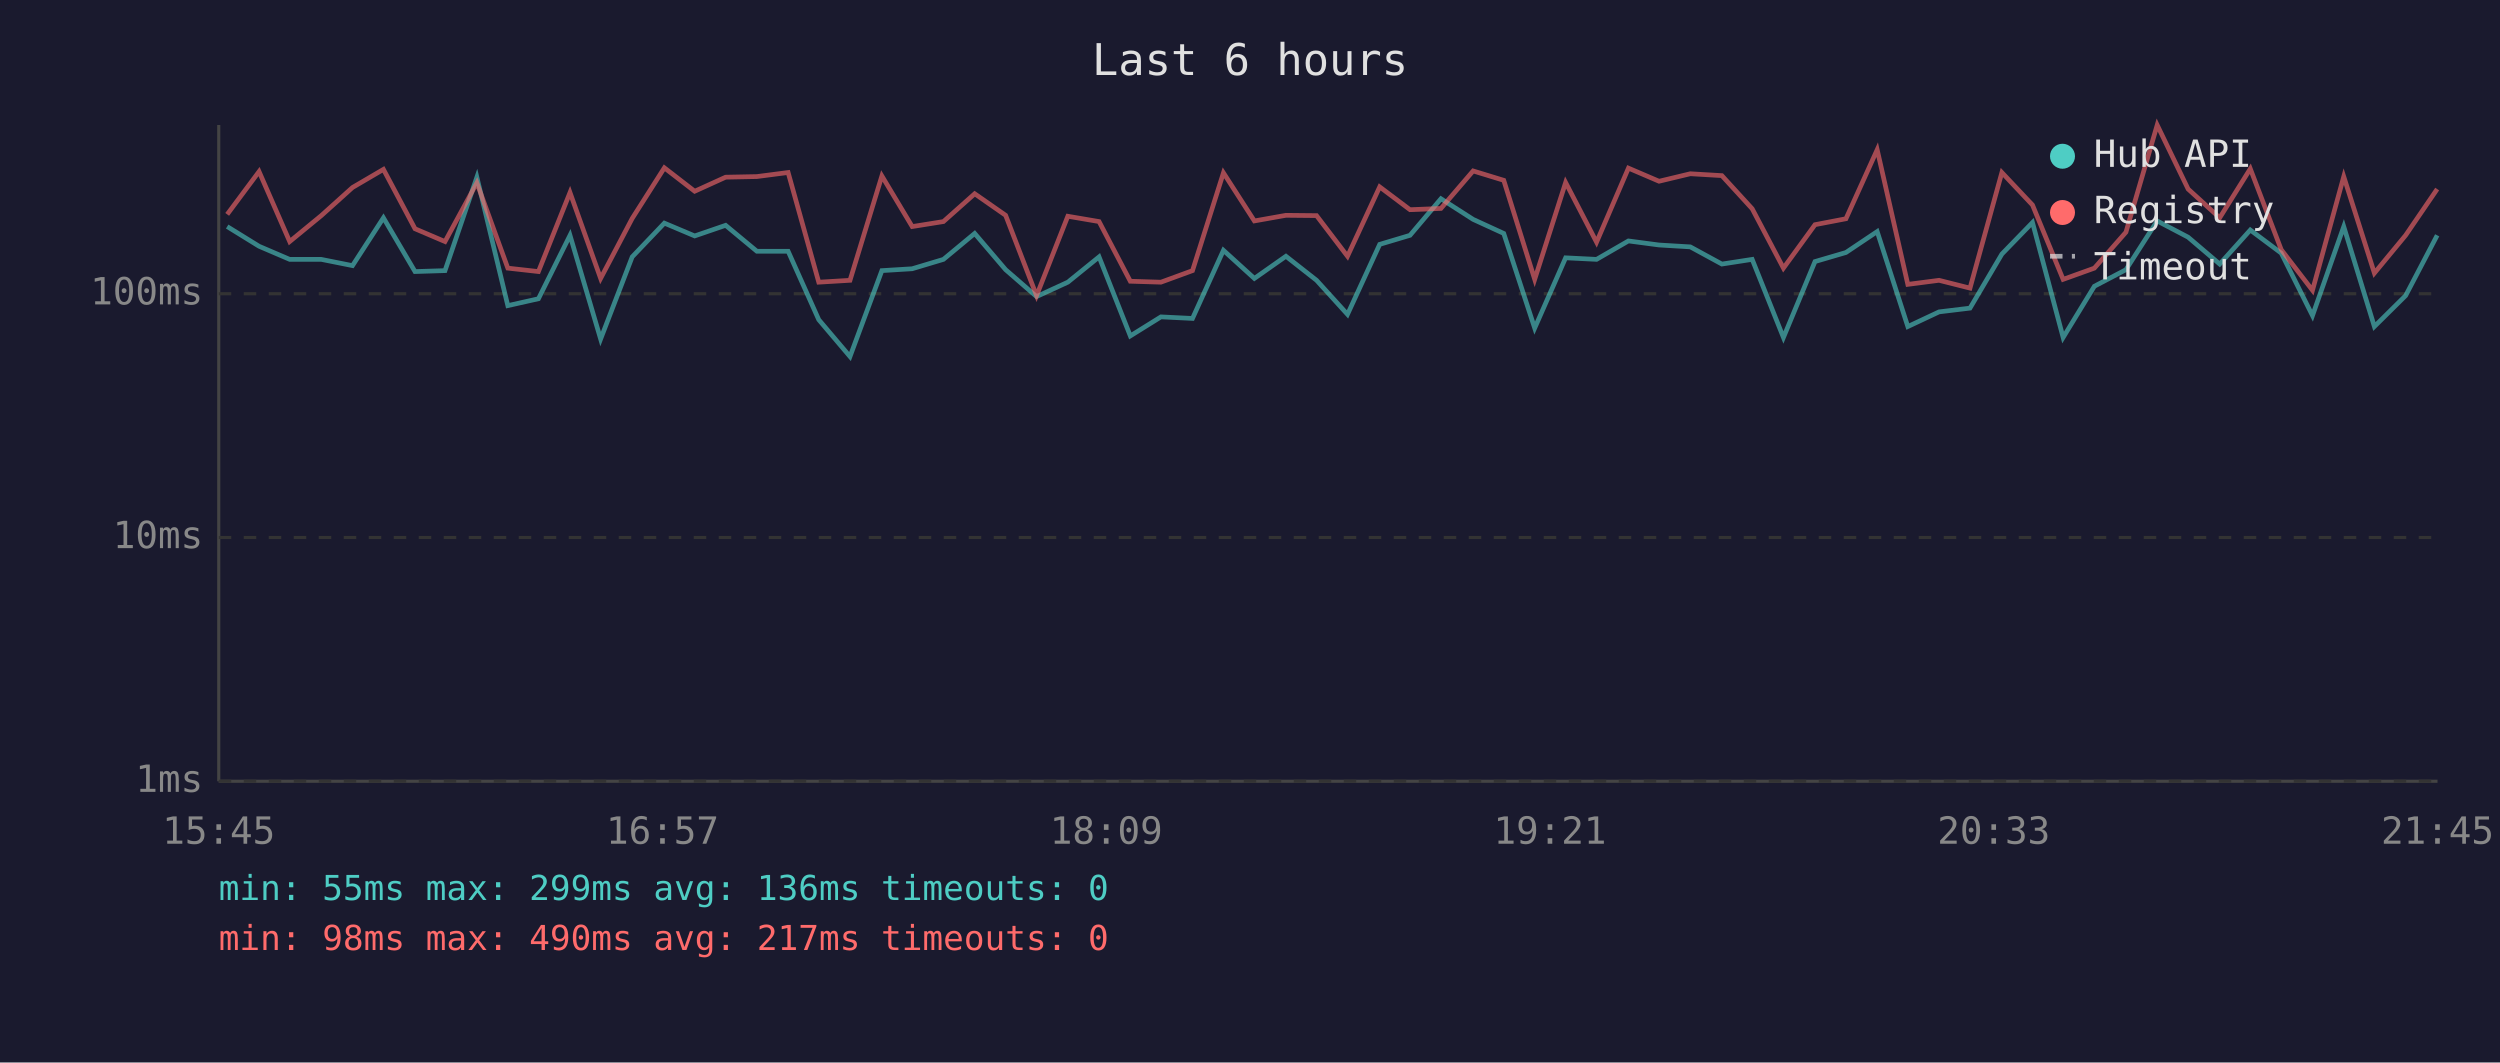
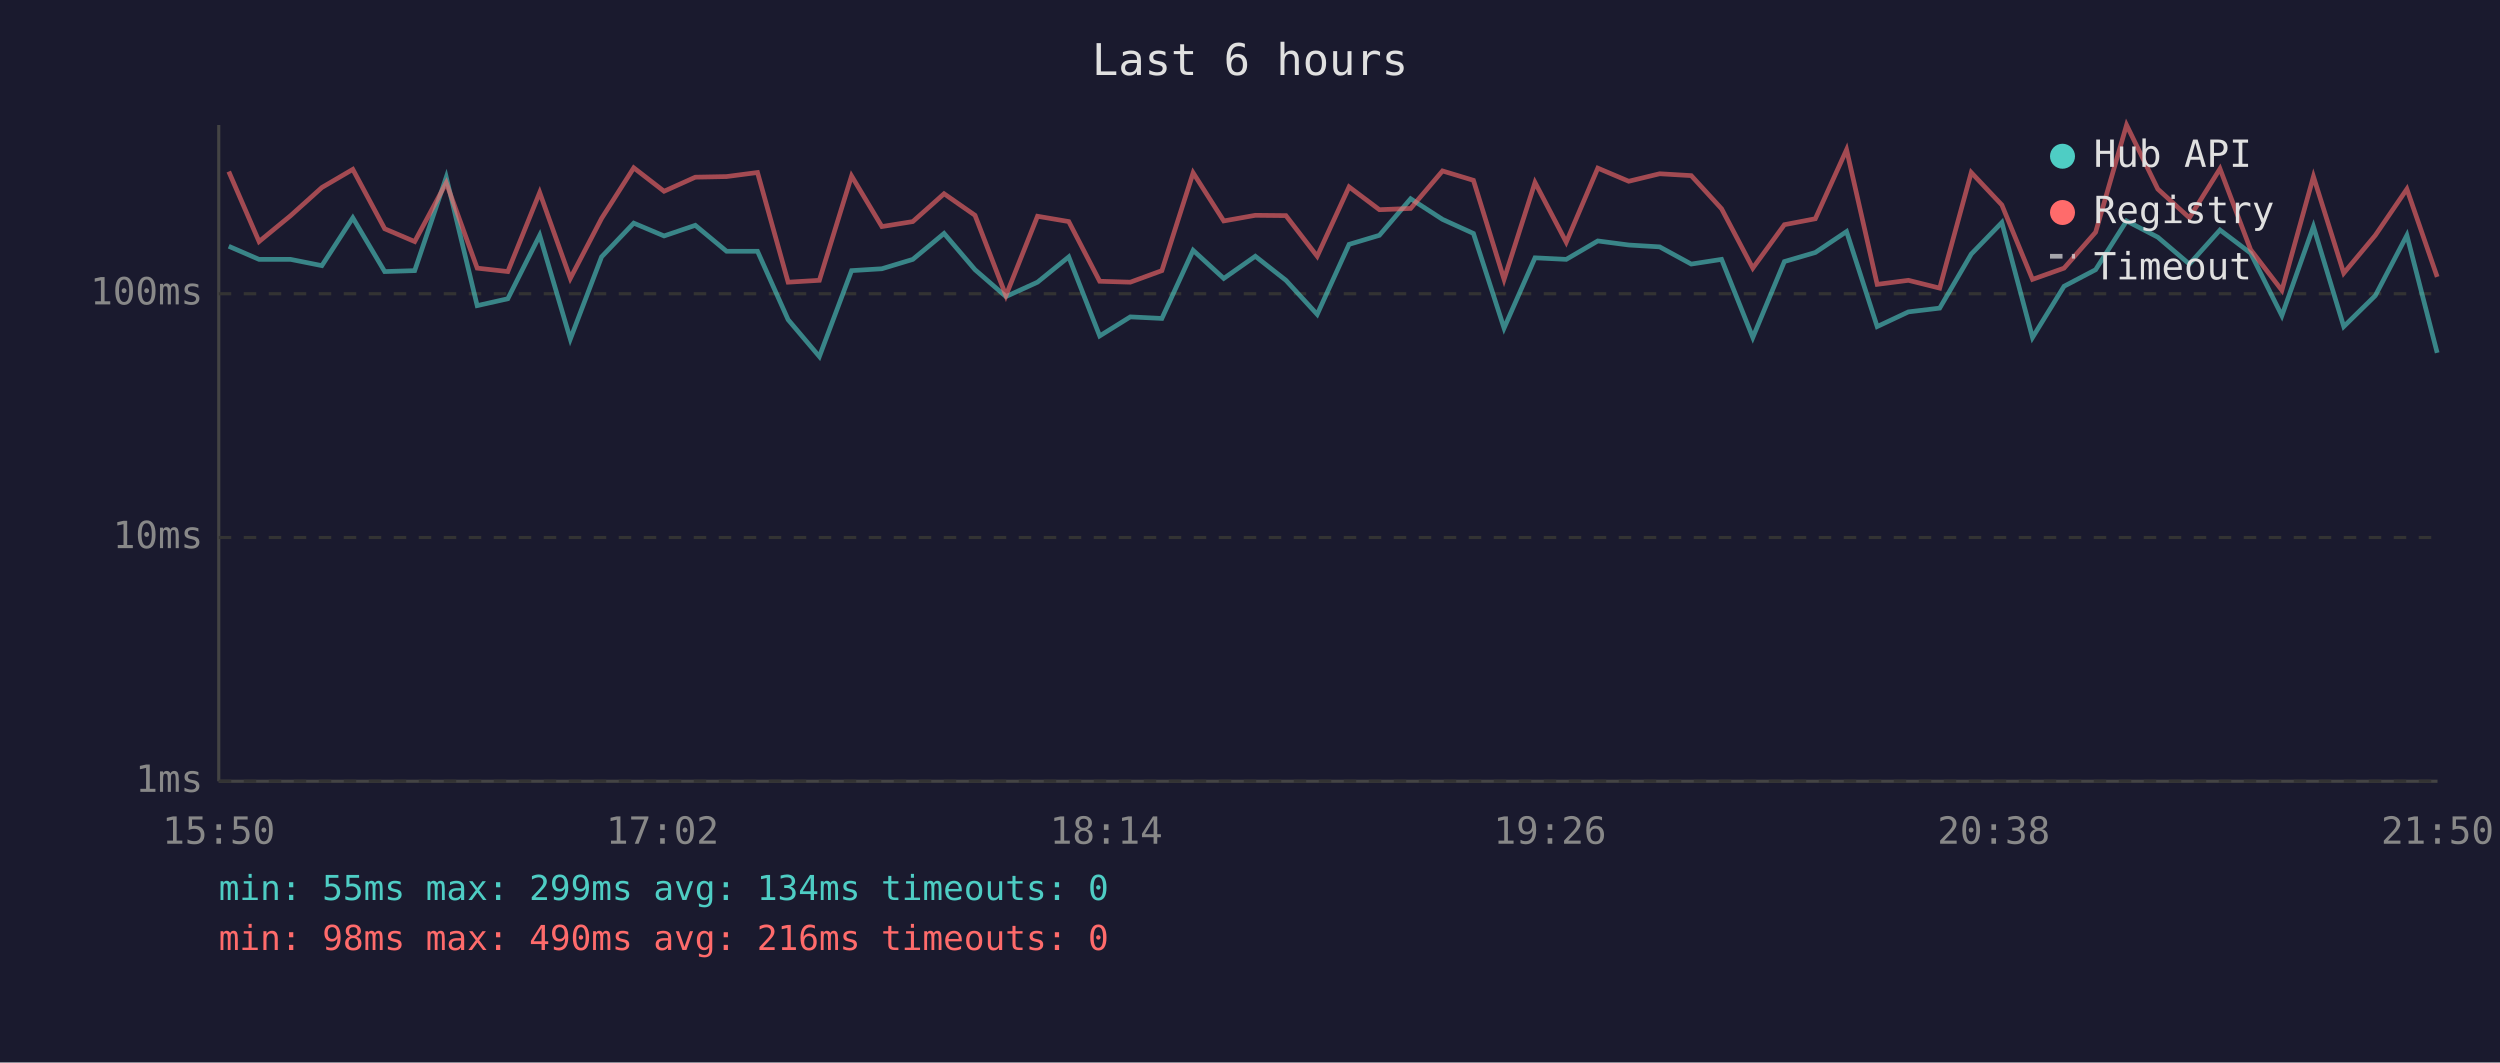
<svg xmlns="http://www.w3.org/2000/svg" viewBox="0 0 800 340" font-family="monospace" font-size="12">
  <rect width="800" height="340" fill="#1a1a2e" />
  <text x="400" y="24" fill="#e0e0e0" font-size="14" text-anchor="middle">Last 6 hours</text>
  <line x1="70" y1="40" x2="70" y2="250" stroke="#444" stroke-width="1" />
  <line x1="70" y1="250" x2="780" y2="250" stroke="#444" stroke-width="1" />
  <line x1="70" y1="250" x2="780" y2="250" stroke="#333" stroke-width="1" stroke-dasharray="4" />
  <text x="65" y="250" fill="#888" text-anchor="end" dominant-baseline="middle">1ms</text>
  <line x1="70" y1="172" x2="780" y2="172" stroke="#333" stroke-width="1" stroke-dasharray="4" />
  <text x="65" y="172" fill="#888" text-anchor="end" dominant-baseline="middle">10ms</text>
  <line x1="70" y1="94" x2="780" y2="94" stroke="#333" stroke-width="1" stroke-dasharray="4" />
  <text x="65" y="94" fill="#888" text-anchor="end" dominant-baseline="middle">100ms</text>
-   <text x="70" y="270" fill="#888" text-anchor="middle">15:45</text>
-   <text x="212" y="270" fill="#888" text-anchor="middle">16:57</text>
-   <text x="354" y="270" fill="#888" text-anchor="middle">18:09</text>
-   <text x="496" y="270" fill="#888" text-anchor="middle">19:21</text>
-   <text x="638" y="270" fill="#888" text-anchor="middle">20:33</text>
-   <text x="780" y="270" fill="#888" text-anchor="middle">21:45</text>
-   <polyline points="72.7,72.5 82.9,78.8 92.7,83.0 102.8,83.0 112.8,85.0 122.7,69.7 132.8,86.9 142.4,86.6 152.6,56.7 162.5,97.8 172.3,95.6 182.4,75.3 192.2,108.5 202.3,82.2 212.6,71.4 222.3,75.5 232.2,72.1 242.2,80.4 252.2,80.4 262.0,102.3 272.0,114.1 282.2,86.6 291.9,86.0 301.9,83.0 311.9,74.7 321.8,86.3 331.7,94.9 341.7,90.3 351.7,82.2 361.7,107.5 371.5,101.4 381.6,101.9 391.5,80.1 401.4,89.1 411.5,82.0 421.3,89.7 431.2,100.6 441.5,78.2 451.2,75.3 461.1,63.6 471.4,70.2 481.2,74.7 491.1,105.0 501.0,82.5 510.9,83.0 521.1,77.1 530.9,78.4 540.9,79.0 551.0,84.5 560.7,83.0 570.7,108.0 580.8,83.7 590.7,80.8 600.7,74.1 610.5,104.5 620.5,99.8 630.4,98.6 640.6,81.3 650.4,71.2 660.2,108.0 670.2,91.6 680.3,86.3 690.3,70.7 700.2,75.9 710.3,84.5 720.1,73.6 730.0,81.0 740.0,101.0 750.0,72.5 759.8,104.5 769.8,94.6 779.9,75.3" fill="none" stroke="#4ecdc4" stroke-width="1.5" opacity="0.6" />
-   <polyline points="72.7,68.6 82.9,54.9 92.7,77.3 102.8,69.0 112.8,60.0 122.7,54.2 132.8,73.2 142.4,77.3 152.6,58.5 162.5,85.8 172.3,86.9 182.4,61.6 192.2,89.1 202.3,69.9 212.6,53.7 222.3,61.2 232.2,56.7 242.2,56.5 252.2,55.2 262.0,90.3 272.0,89.7 282.2,56.3 291.9,72.5 301.9,70.9 311.9,62.0 321.8,68.9 331.7,94.6 341.7,69.2 351.7,70.9 361.7,90.0 371.5,90.3 381.6,86.6 391.5,55.3 401.4,70.7 411.5,68.9 421.3,69.0 431.2,82.0 441.5,59.8 451.2,67.1 461.1,66.7 471.4,54.7 481.2,57.7 491.1,89.4 501.0,58.4 510.9,77.5 521.1,53.8 530.9,58.0 540.9,55.6 551.0,56.2 560.7,66.8 570.7,85.8 580.8,71.9 590.7,70.0 600.7,47.9 610.5,91.0 620.5,89.7 630.4,92.2 640.6,55.2 650.4,65.6 660.2,89.4 670.2,85.8 680.3,74.3 690.3,40.0 700.2,60.5 710.3,69.7 720.1,54.0 730.0,79.9 740.0,92.9 750.0,56.5 759.8,87.4 769.8,75.3 779.9,60.5" fill="none" stroke="#ff6b6b" stroke-width="1.5" opacity="0.6" />
+   <text x="70" y="270" fill="#888" text-anchor="middle">15:50</text>
+   <text x="212" y="270" fill="#888" text-anchor="middle">17:02</text>
+   <text x="354" y="270" fill="#888" text-anchor="middle">18:14</text>
+   <text x="496" y="270" fill="#888" text-anchor="middle">19:26</text>
+   <text x="638" y="270" fill="#888" text-anchor="middle">20:38</text>
+   <text x="780" y="270" fill="#888" text-anchor="middle">21:50</text>
+   <polyline points="73.2,78.8 82.9,83.0 93.0,83.0 103.0,85.0 112.9,69.7 123.1,86.9 132.7,86.6 142.8,56.7 152.7,97.8 162.5,95.6 172.7,75.3 182.5,108.5 192.5,82.2 202.8,71.4 212.5,75.5 222.5,72.1 232.5,80.4 242.4,80.4 252.2,102.3 262.2,114.1 272.5,86.6 282.2,86.0 292.1,83.0 302.1,74.7 312.0,86.3 321.9,94.9 332.0,90.3 342.0,82.2 351.9,107.5 361.7,101.4 371.8,101.9 381.8,80.1 391.6,89.1 401.7,82.0 411.5,89.7 421.5,100.6 431.7,78.2 441.4,75.3 451.4,63.6 461.6,70.2 471.5,74.7 481.3,105.0 491.2,82.5 501.2,83.0 511.3,77.1 521.2,78.4 531.1,79.0 541.2,84.5 550.9,83.0 560.9,108.0 571.0,83.7 580.9,80.8 590.9,74.1 600.7,104.5 610.7,99.8 620.7,98.6 630.8,81.3 640.6,71.2 650.4,108.0 660.5,91.6 670.6,86.3 680.5,70.7 690.5,75.9 700.6,84.5 710.4,73.6 720.2,81.0 730.2,101.0 740.3,72.5 750.0,104.5 760.1,94.6 770.2,75.3 779.9,112.9" fill="none" stroke="#4ecdc4" stroke-width="1.5" opacity="0.6" />
+   <polyline points="73.2,54.9 82.9,77.3 93.0,69.0 103.0,60.0 112.9,54.2 123.1,73.2 132.7,77.3 142.8,58.5 152.7,85.8 162.5,86.9 172.7,61.6 182.5,89.1 192.5,69.9 202.8,53.7 212.5,61.2 222.5,56.7 232.5,56.5 242.4,55.2 252.2,90.3 262.2,89.7 272.5,56.3 282.2,72.5 292.1,70.9 302.1,62.0 312.0,68.9 321.9,94.6 332.0,69.2 342.0,70.9 351.9,90.0 361.7,90.3 371.8,86.6 381.8,55.3 391.6,70.7 401.7,68.9 411.5,69.0 421.5,82.0 431.7,59.8 441.4,67.1 451.4,66.7 461.6,54.7 471.5,57.7 481.3,89.4 491.2,58.4 501.2,77.5 511.3,53.8 521.2,58.0 531.1,55.6 541.2,56.2 550.9,66.8 560.9,85.8 571.0,71.9 580.9,70.0 590.9,47.9 600.7,91.0 610.7,89.7 620.7,92.2 630.8,55.2 640.6,65.6 650.4,89.4 660.5,85.8 670.6,74.3 680.5,40.0 690.5,60.5 700.6,69.7 710.4,54.0 720.2,79.9 730.2,92.9 740.3,56.5 750.0,87.4 760.1,75.3 770.2,60.5 779.9,88.6" fill="none" stroke="#ff6b6b" stroke-width="1.5" opacity="0.6" />
  <circle cx="660" cy="50" r="4" fill="#4ecdc4" />
  <text x="670" y="50" fill="#e0e0e0" dominant-baseline="middle">Hub API</text>
  <circle cx="660" cy="68" r="4" fill="#ff6b6b" />
  <text x="670" y="68" fill="#e0e0e0" dominant-baseline="middle">Registry</text>
  <line x1="656" y1="82" x2="664" y2="82" stroke="#e0e0e0" stroke-width="1.5" stroke-dasharray="4,3" opacity="0.7" />
  <text x="670" y="86" fill="#e0e0e0" dominant-baseline="middle">Timeout</text>
-   <text x="70" y="288" fill="#4ecdc4" font-size="11">min: 55ms  max: 299ms  avg: 136ms  timeouts: 0</text>
-   <text x="70" y="304" fill="#ff6b6b" font-size="11">min: 98ms  max: 490ms  avg: 217ms  timeouts: 0</text>
+   <text x="70" y="288" fill="#4ecdc4" font-size="11">min: 55ms  max: 299ms  avg: 134ms  timeouts: 0</text>
+   <text x="70" y="304" fill="#ff6b6b" font-size="11">min: 98ms  max: 490ms  avg: 216ms  timeouts: 0</text>
</svg>
